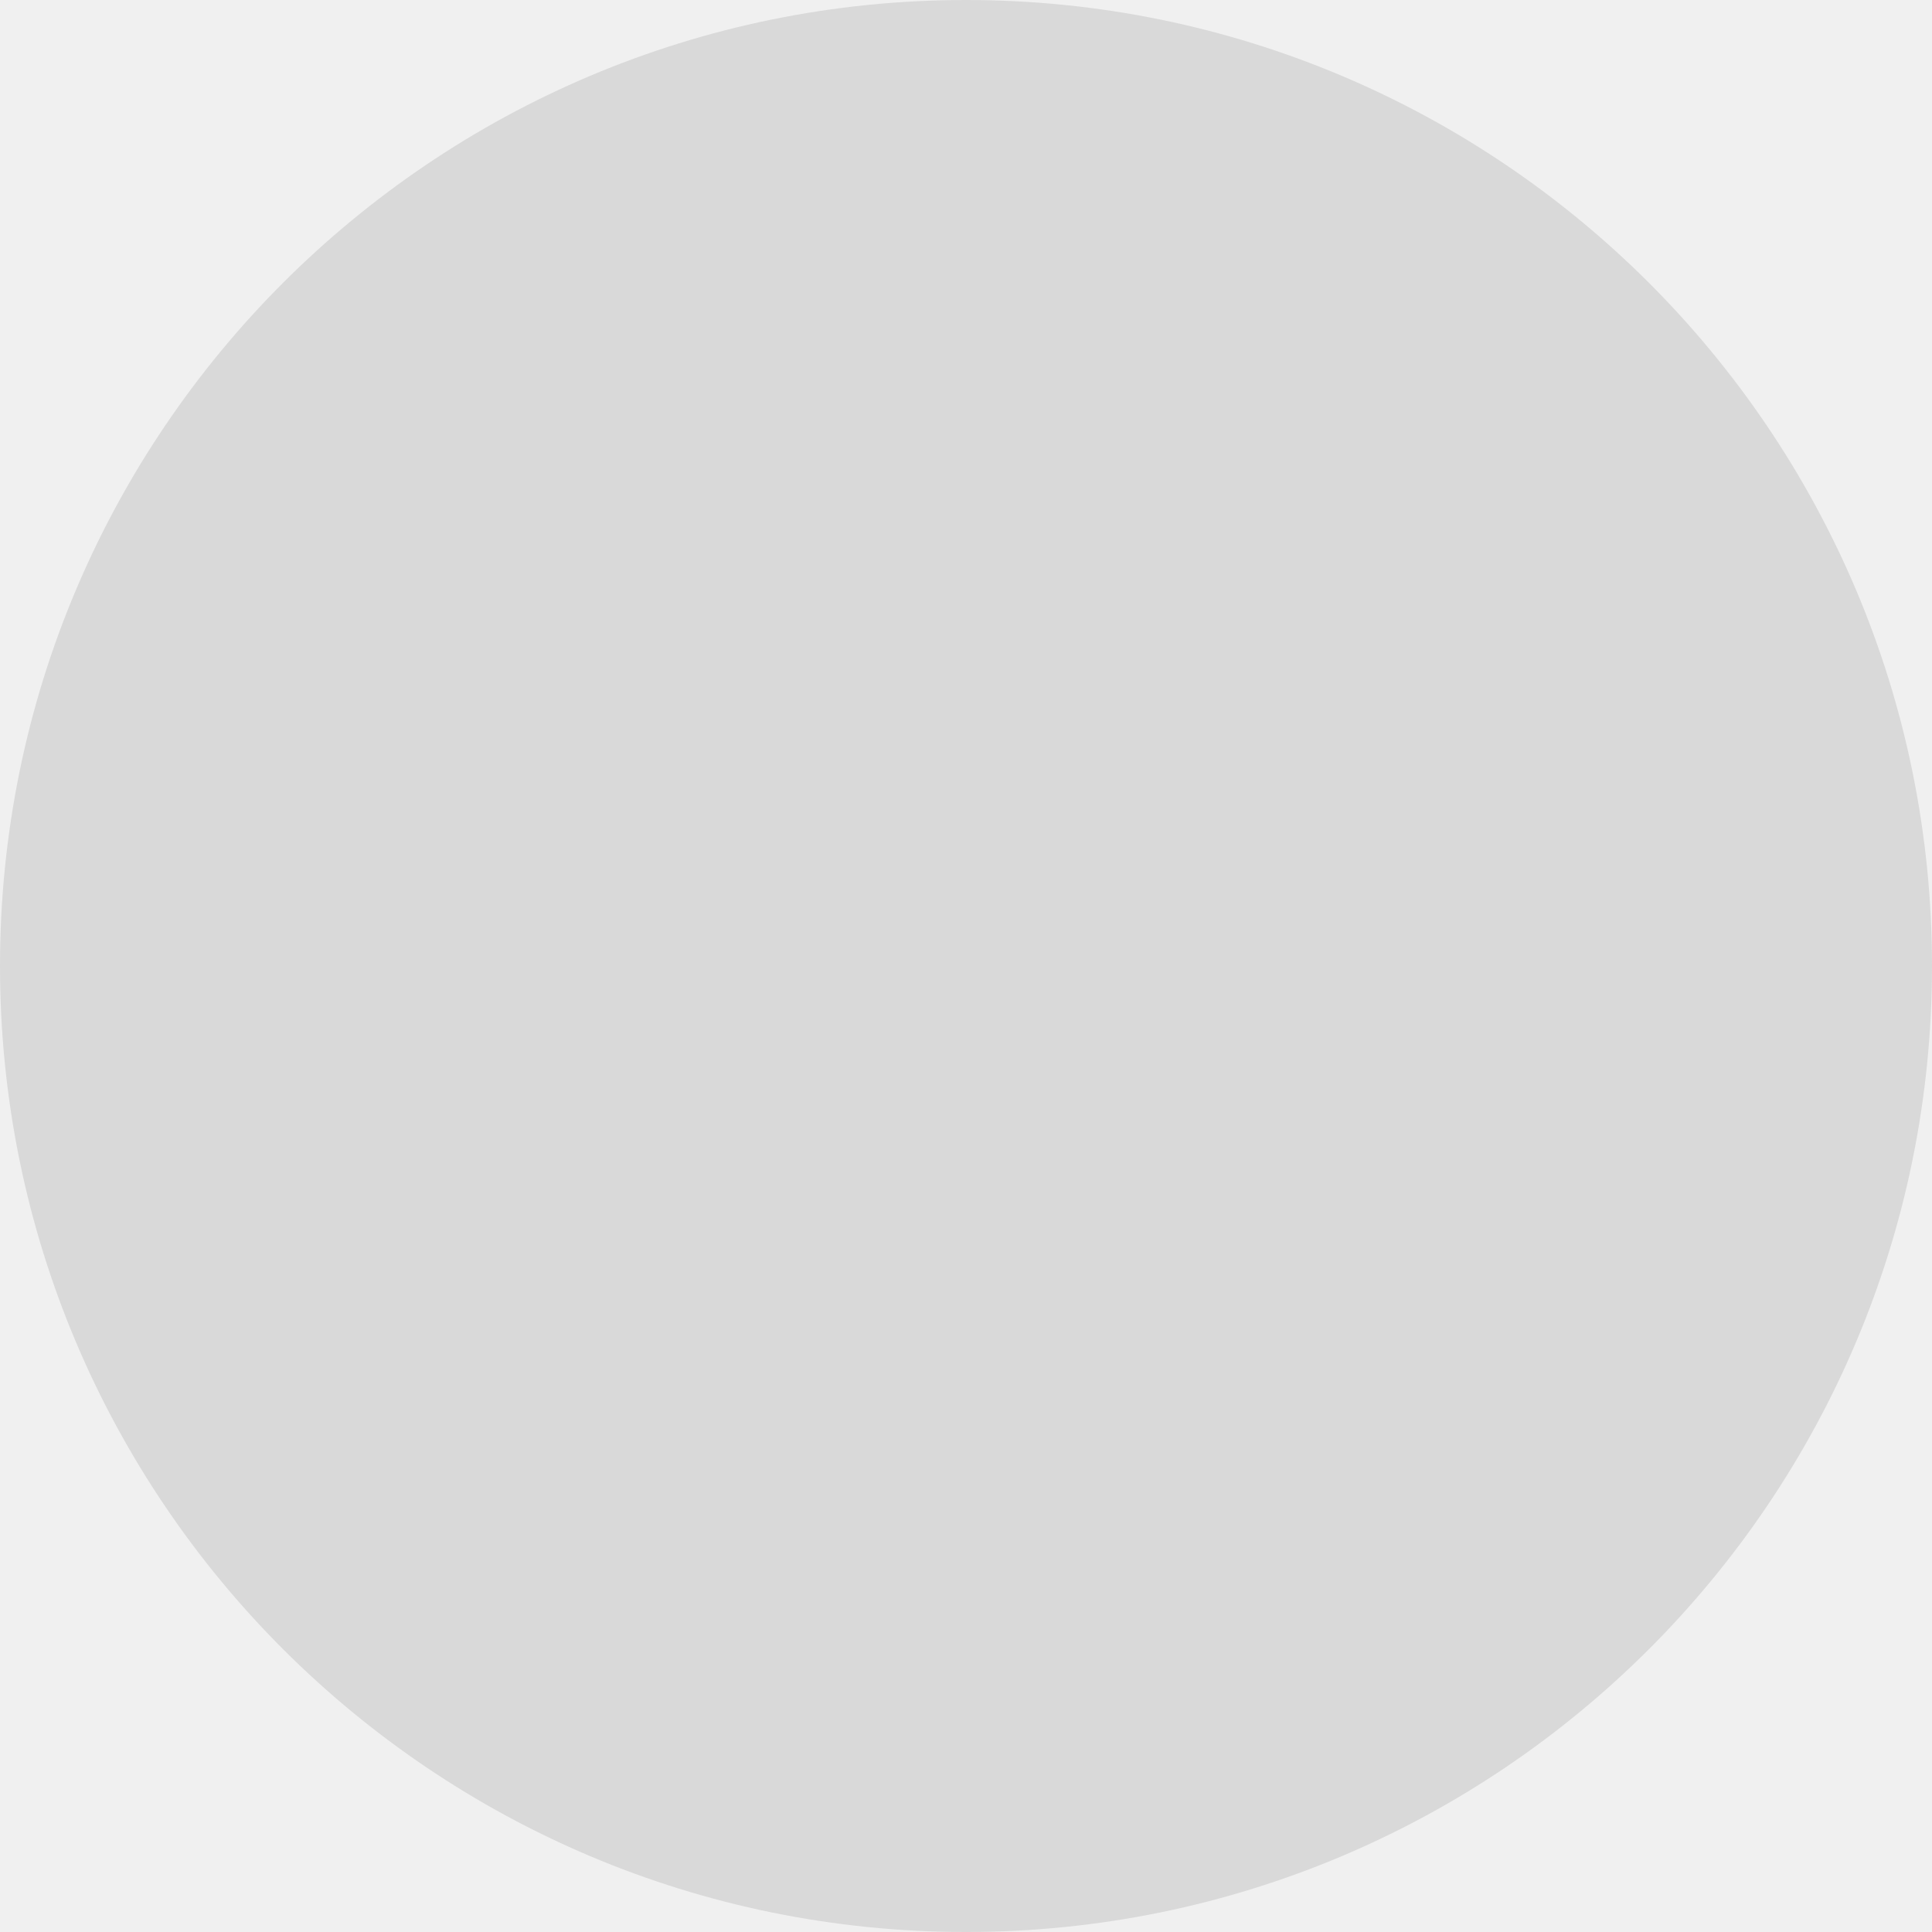
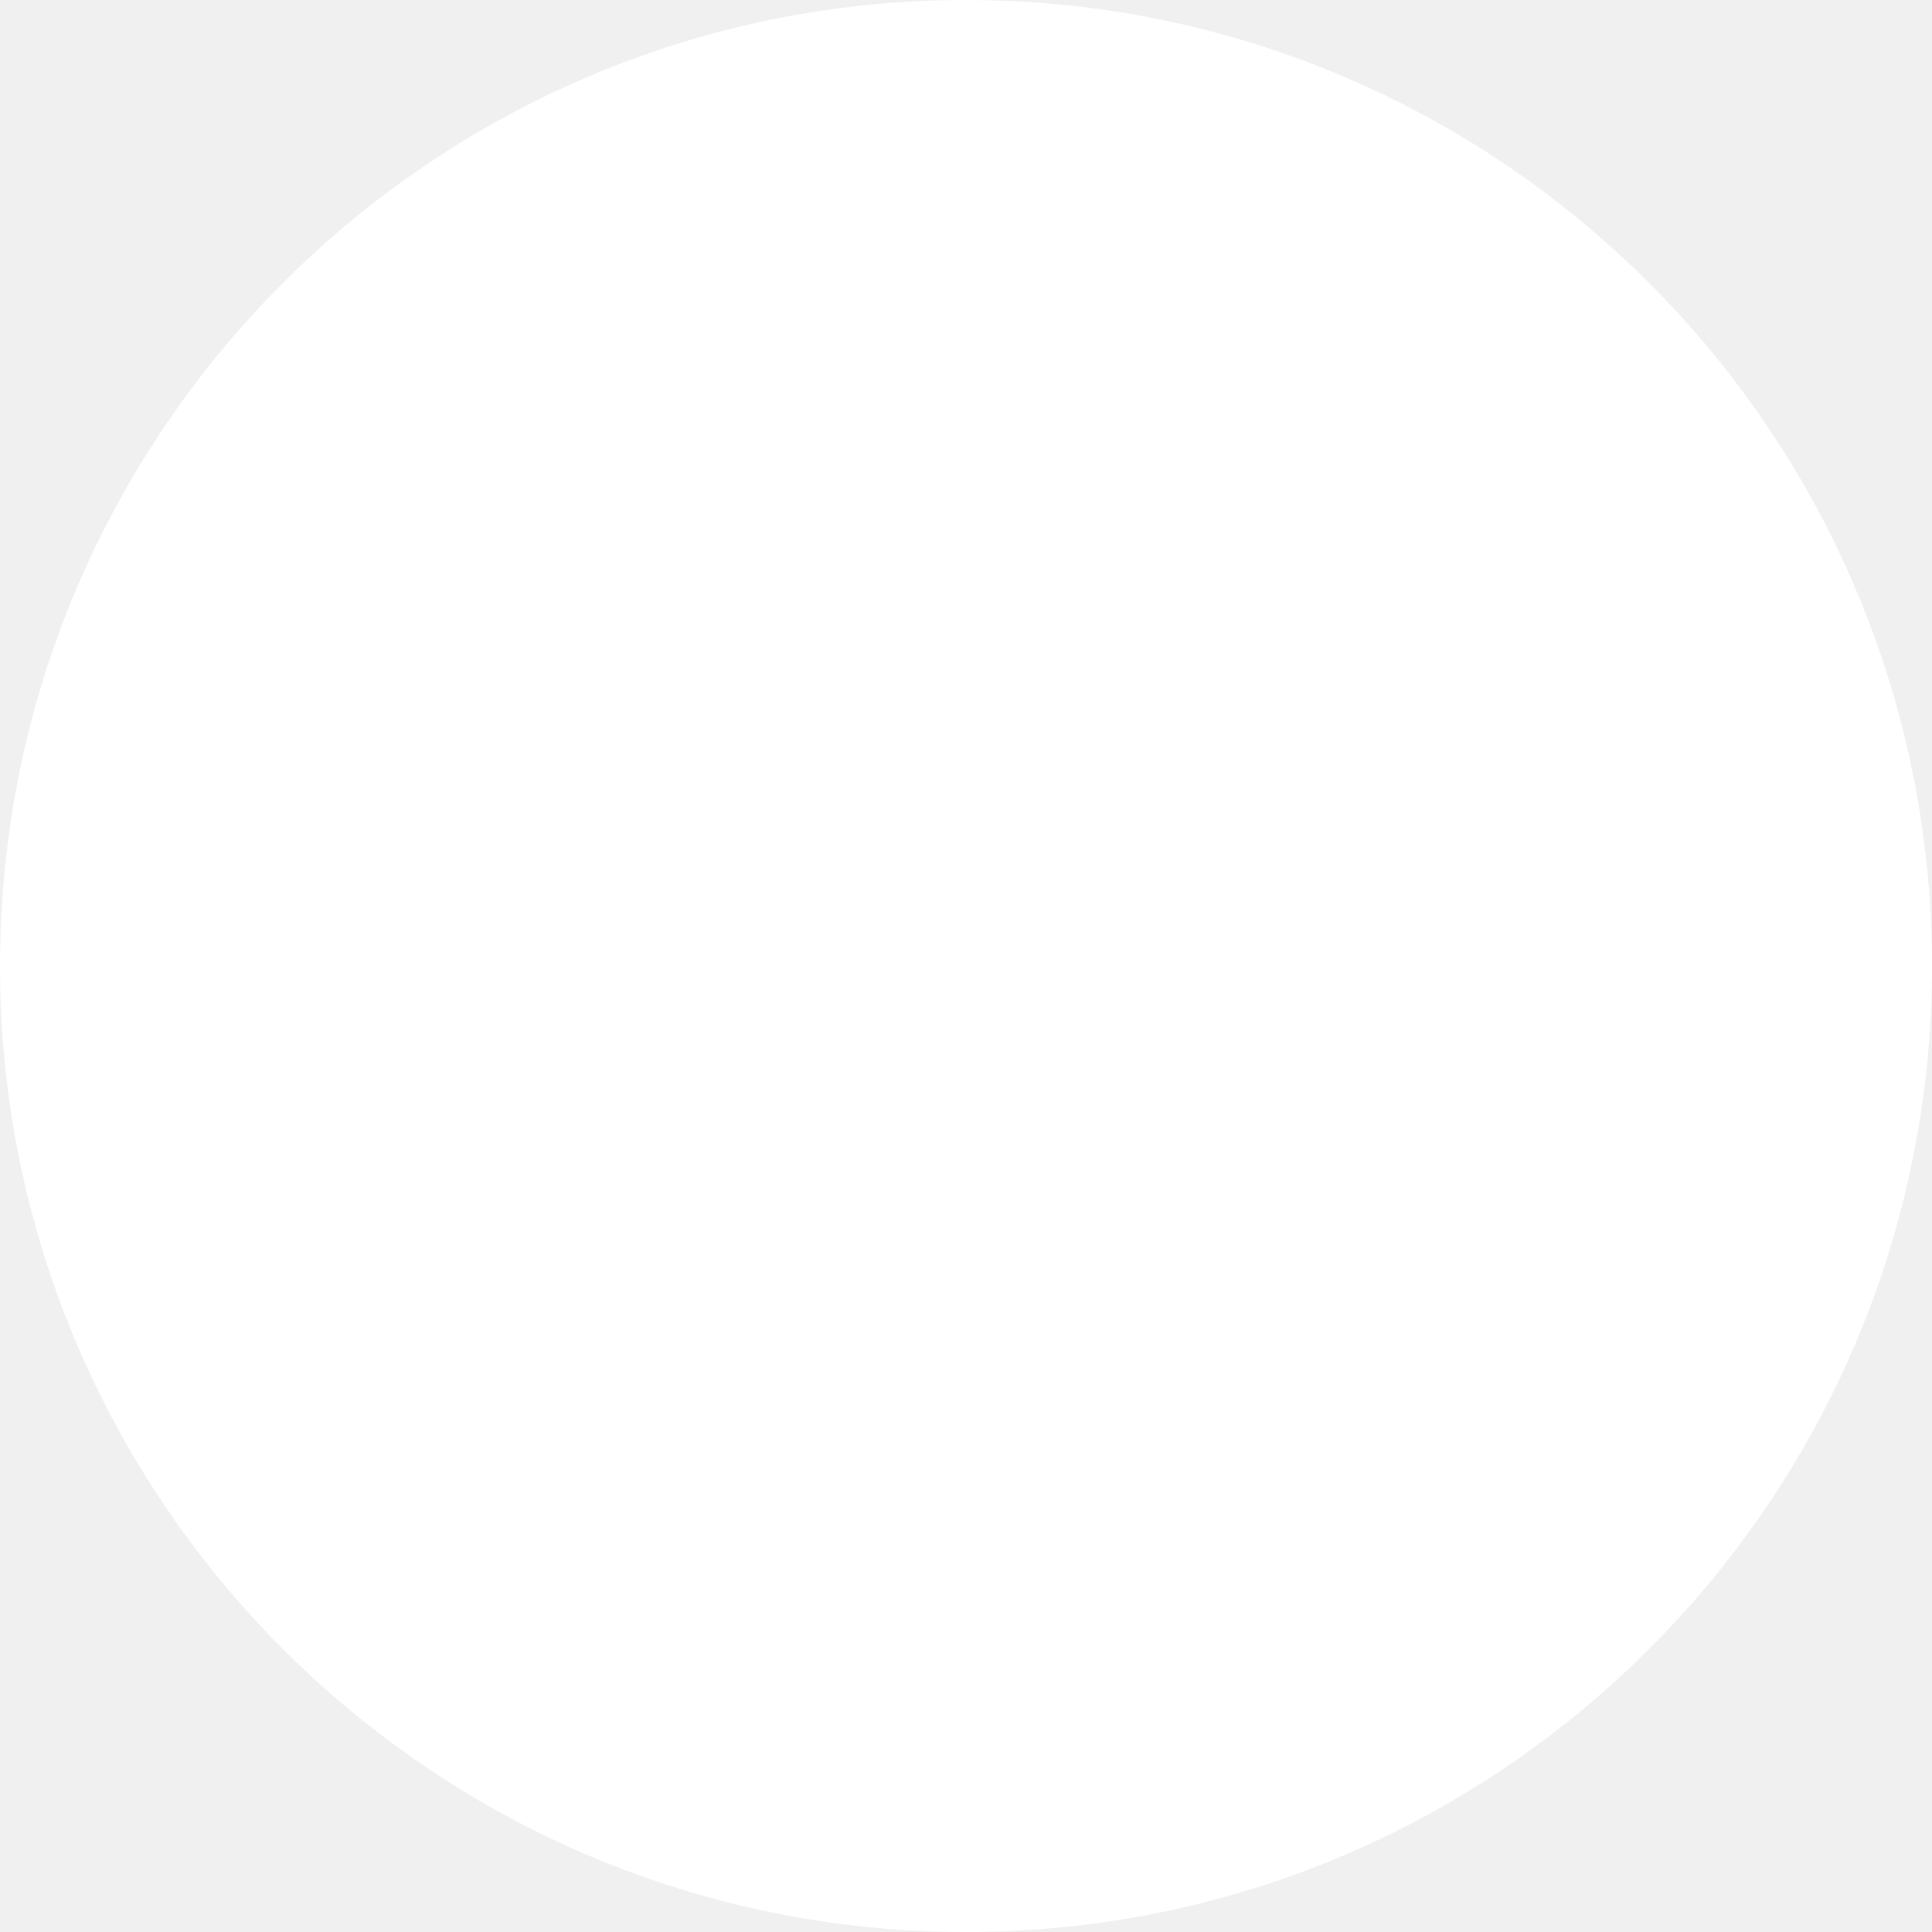
<svg xmlns="http://www.w3.org/2000/svg" width="100" height="100" viewBox="0 0 100 100" fill="none">
-   <circle cx="50" cy="50" r="50" fill="#D9D9D9" />
+   <circle cx="50" cy="50" r="50" fill="#FFFFFF" />
</svg>
